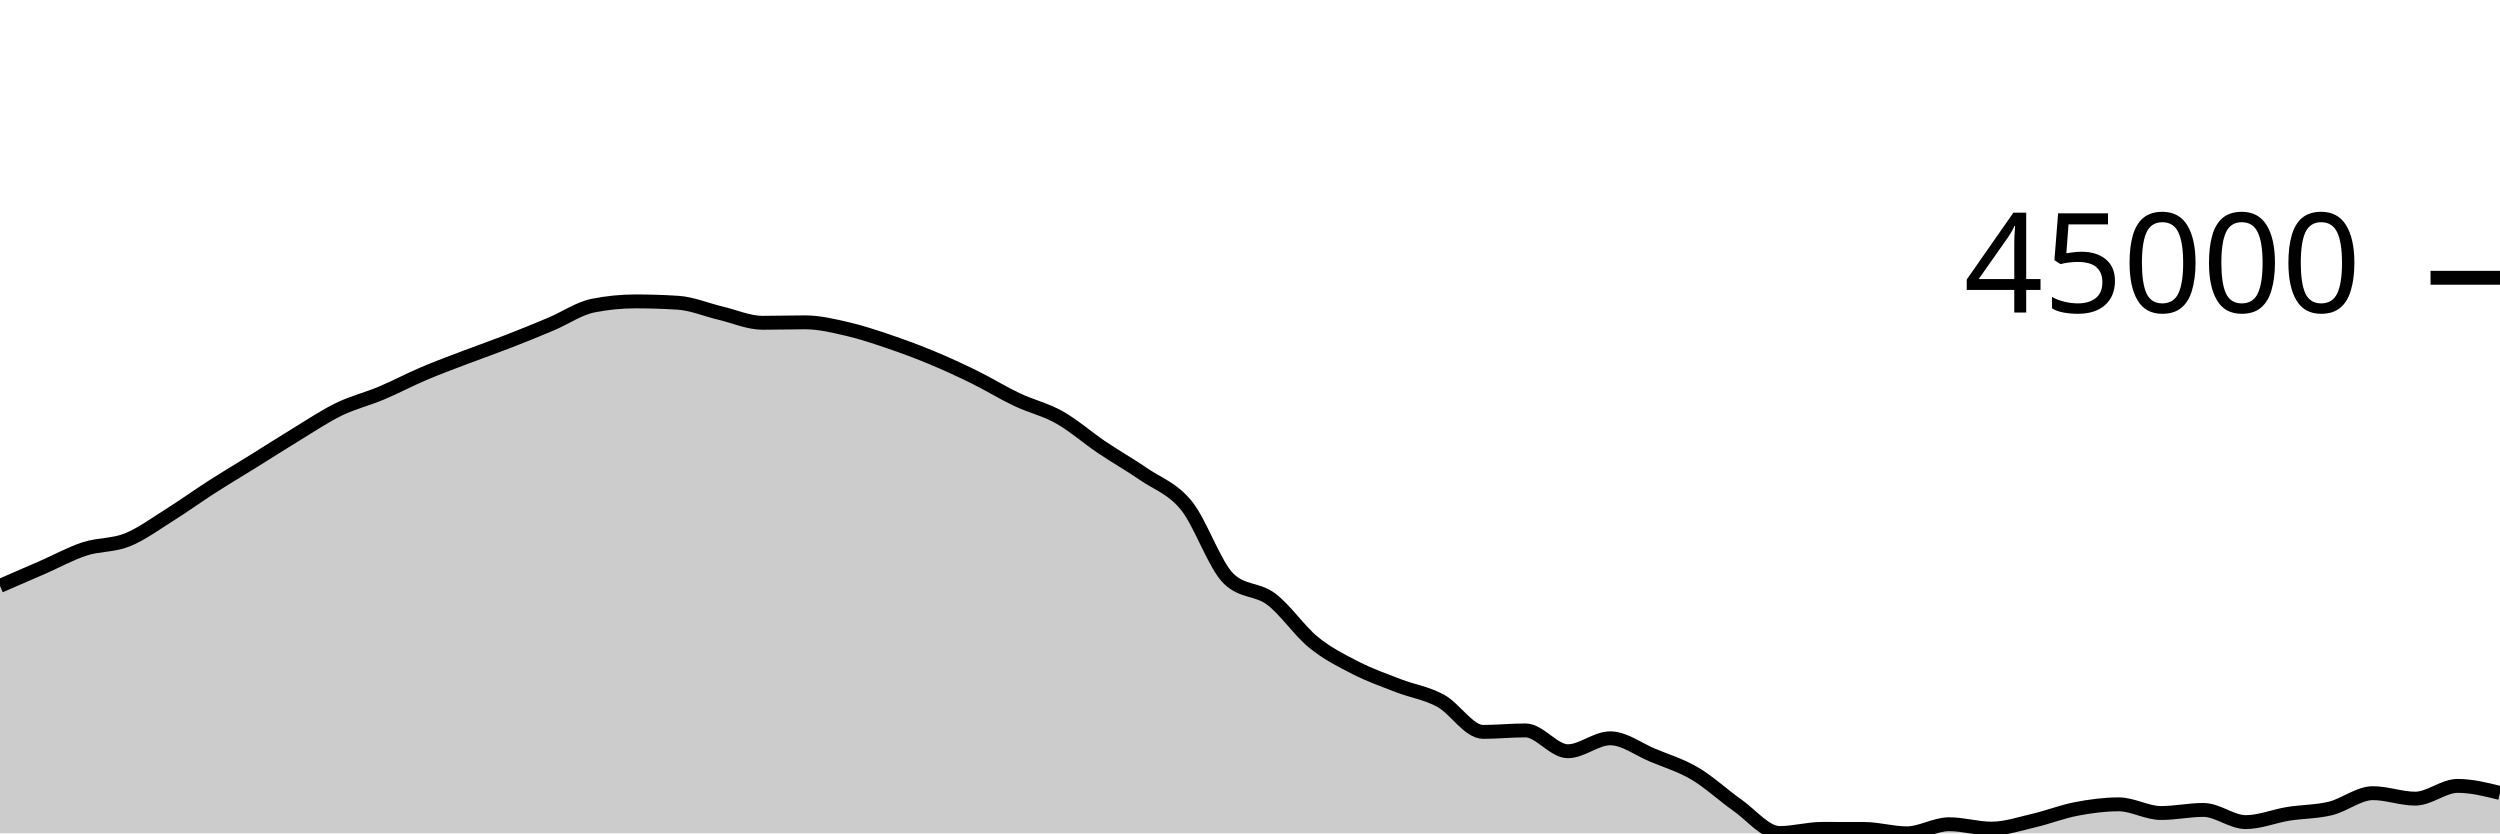
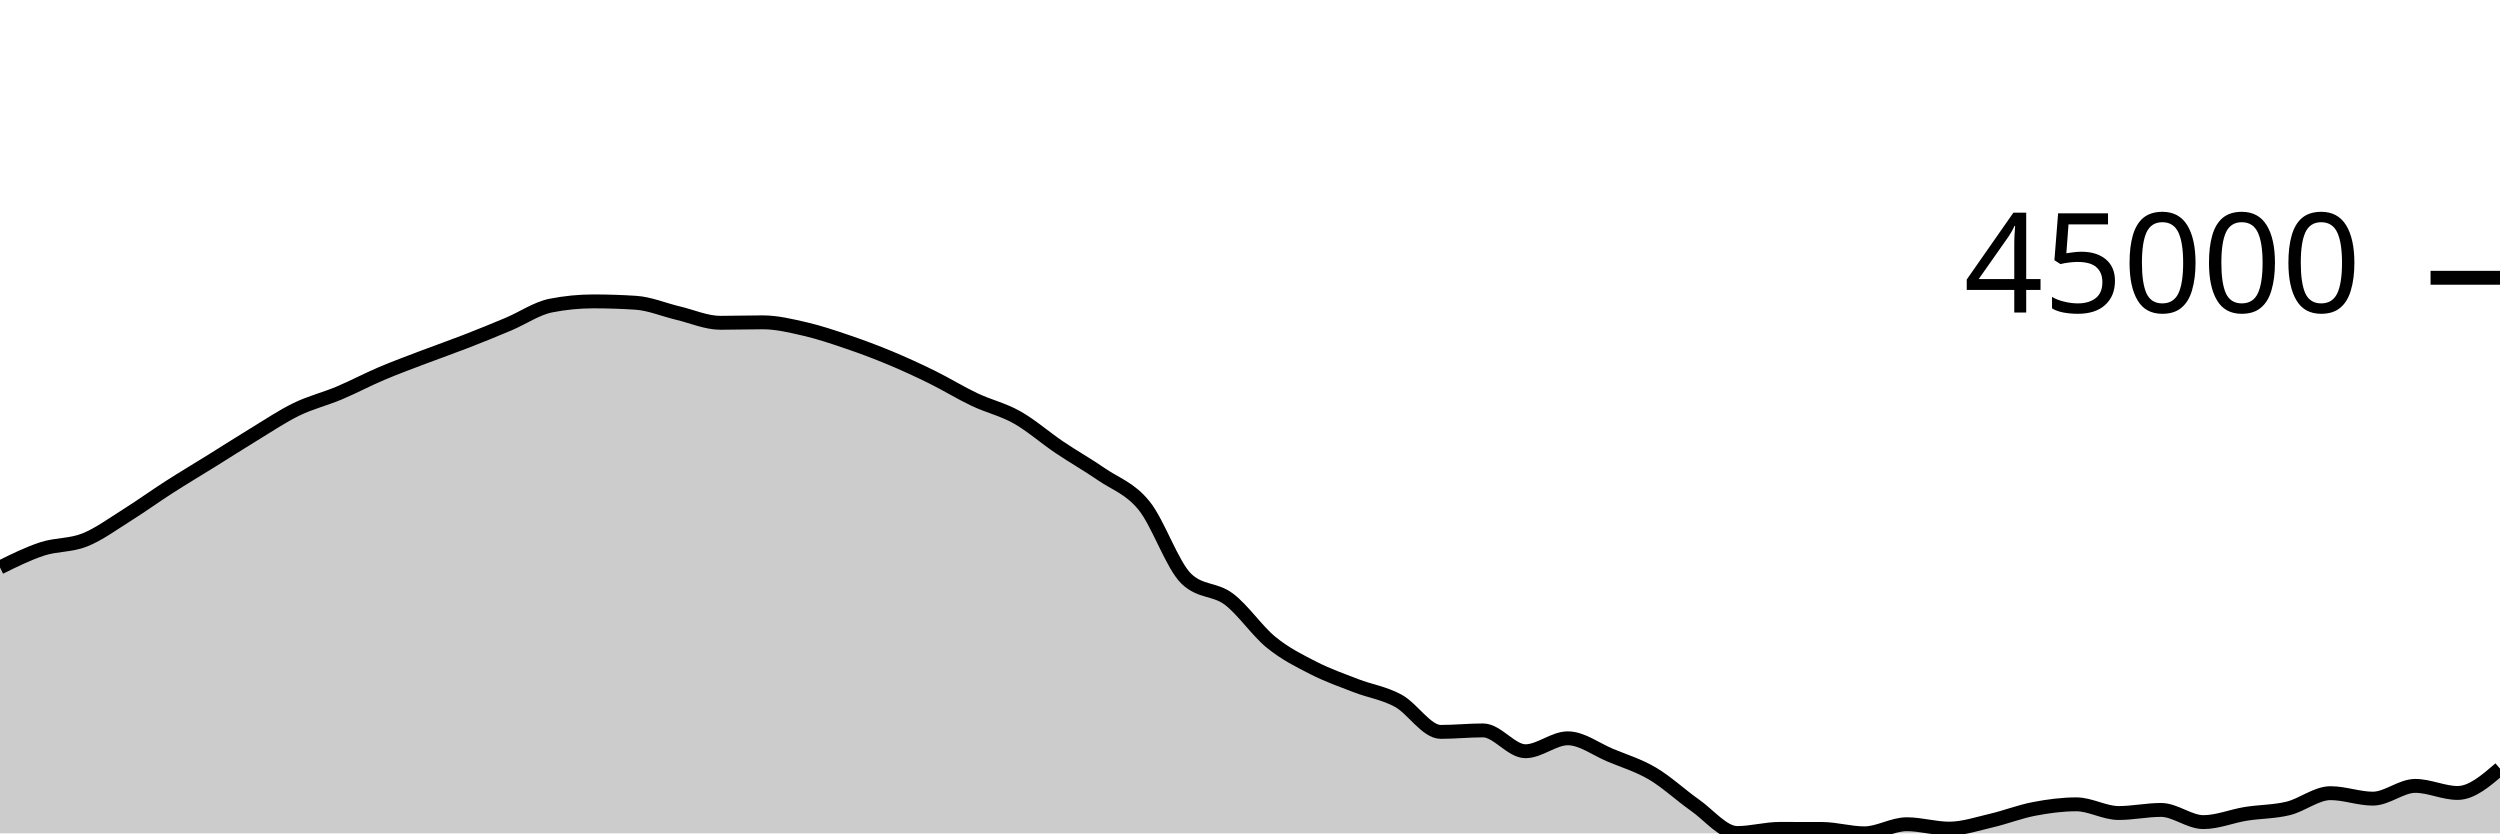
<svg xmlns="http://www.w3.org/2000/svg" viewBox="0 0 180 60">
  <g transform="translate(0,20)">
-     <path class="area" fill="rgba(0, 0, 0, 0.2)" d="M0,22.183C1.017,21.743,2.034,21.302,3.051,20.858C4.068,20.414,5.085,19.849,6.102,19.519C7.119,19.189,8.136,19.283,9.153,18.876C10.169,18.469,11.186,17.717,12.203,17.08C13.22,16.443,14.237,15.707,15.254,15.055C16.271,14.403,17.288,13.799,18.305,13.167C19.322,12.535,20.339,11.879,21.356,11.262C22.373,10.645,23.39,9.958,24.407,9.465C25.424,8.972,26.441,8.73,27.458,8.303C28.475,7.876,29.492,7.333,30.508,6.901C31.525,6.468,32.542,6.097,33.559,5.709C34.576,5.322,35.593,4.97,36.61,4.574C37.627,4.179,38.644,3.766,39.661,3.337C40.678,2.909,41.695,2.202,42.712,2.002C43.729,1.801,44.746,1.7,45.763,1.7C46.78,1.7,47.797,1.733,48.814,1.798C49.831,1.863,50.847,2.302,51.864,2.543C52.881,2.783,53.898,3.241,54.915,3.241C55.932,3.241,56.949,3.208,57.966,3.208C58.983,3.208,60,3.457,61.017,3.691C62.034,3.926,63.051,4.27,64.068,4.616C65.085,4.962,66.102,5.341,67.119,5.765C68.136,6.188,69.153,6.656,70.169,7.157C71.186,7.658,72.203,8.289,73.22,8.77C74.237,9.252,75.254,9.475,76.271,10.047C77.288,10.619,78.305,11.516,79.322,12.202C80.339,12.887,81.356,13.459,82.373,14.159C83.39,14.859,84.407,15.151,85.424,16.404C86.441,17.657,87.458,20.705,88.475,21.677C89.492,22.649,90.508,22.373,91.525,23.135C92.542,23.898,93.559,25.423,94.576,26.25C95.593,27.078,96.61,27.58,97.627,28.099C98.644,28.619,99.661,28.975,100.678,29.368C101.695,29.761,102.712,29.902,103.729,30.456C104.746,31.011,105.763,32.696,106.78,32.696C107.797,32.696,108.814,32.589,109.831,32.589C110.847,32.589,111.864,34.089,112.881,34.089C113.898,34.089,114.915,33.158,115.932,33.158C116.949,33.158,117.966,33.948,118.983,34.372C120,34.796,121.017,35.101,122.034,35.7C123.051,36.3,124.068,37.256,125.085,37.969C126.102,38.682,127.119,39.978,128.136,39.978C129.153,39.978,130.169,39.68,131.186,39.68C132.203,39.68,133.22,39.682,134.237,39.685C135.254,39.689,136.271,40,137.288,40C138.305,40,139.322,39.345,140.339,39.345C141.356,39.345,142.373,39.661,143.39,39.661C144.407,39.661,145.424,39.313,146.441,39.077C147.458,38.841,148.475,38.438,149.492,38.244C150.508,38.049,151.525,37.912,152.542,37.912C153.559,37.912,154.576,38.537,155.593,38.537C156.61,38.537,157.627,38.315,158.644,38.315C159.661,38.315,160.678,39.192,161.695,39.192C162.712,39.192,163.729,38.761,164.746,38.597C165.763,38.433,166.78,38.454,167.797,38.206C168.814,37.958,169.831,37.108,170.847,37.108C171.864,37.108,172.881,37.502,173.898,37.502C174.915,37.502,175.932,36.584,176.949,36.584C177.966,36.584,178.983,36.839,180,37.093L180,40C178.983,40,177.966,40,176.949,40C175.932,40,174.915,40,173.898,40C172.881,40,171.864,40,170.847,40C169.831,40,168.814,40,167.797,40C166.78,40,165.763,40,164.746,40C163.729,40,162.712,40,161.695,40C160.678,40,159.661,40,158.644,40C157.627,40,156.61,40,155.593,40C154.576,40,153.559,40,152.542,40C151.525,40,150.508,40,149.492,40C148.475,40,147.458,40,146.441,40C145.424,40,144.407,40,143.39,40C142.373,40,141.356,40,140.339,40C139.322,40,138.305,40,137.288,40C136.271,40,135.254,40,134.237,40C133.22,40,132.203,40,131.186,40C130.169,40,129.153,40,128.136,40C127.119,40,126.102,40,125.085,40C124.068,40,123.051,40,122.034,40C121.017,40,120,40,118.983,40C117.966,40,116.949,40,115.932,40C114.915,40,113.898,40,112.881,40C111.864,40,110.847,40,109.831,40C108.814,40,107.797,40,106.78,40C105.763,40,104.746,40,103.729,40C102.712,40,101.695,40,100.678,40C99.661,40,98.644,40,97.627,40C96.61,40,95.593,40,94.576,40C93.559,40,92.542,40,91.525,40C90.508,40,89.492,40,88.475,40C87.458,40,86.441,40,85.424,40C84.407,40,83.39,40,82.373,40C81.356,40,80.339,40,79.322,40C78.305,40,77.288,40,76.271,40C75.254,40,74.237,40,73.22,40C72.203,40,71.186,40,70.169,40C69.153,40,68.136,40,67.119,40C66.102,40,65.085,40,64.068,40C63.051,40,62.034,40,61.017,40C60,40,58.983,40,57.966,40C56.949,40,55.932,40,54.915,40C53.898,40,52.881,40,51.864,40C50.847,40,49.831,40,48.814,40C47.797,40,46.78,40,45.763,40C44.746,40,43.729,40,42.712,40C41.695,40,40.678,40,39.661,40C38.644,40,37.627,40,36.61,40C35.593,40,34.576,40,33.559,40C32.542,40,31.525,40,30.508,40C29.492,40,28.475,40,27.458,40C26.441,40,25.424,40,24.407,40C23.39,40,22.373,40,21.356,40C20.339,40,19.322,40,18.305,40C17.288,40,16.271,40,15.254,40C14.237,40,13.22,40,12.203,40C11.186,40,10.169,40,9.153,40C8.136,40,7.119,40,6.102,40C5.085,40,4.068,40,3.051,40C2.034,40,1.017,40,0,40Z" />
-     <path class="line" stroke="black" fill="none" d="M0,22.183C1.017,21.743,2.034,21.302,3.051,20.858C4.068,20.414,5.085,19.849,6.102,19.519C7.119,19.189,8.136,19.283,9.153,18.876C10.169,18.469,11.186,17.717,12.203,17.08C13.22,16.443,14.237,15.707,15.254,15.055C16.271,14.403,17.288,13.799,18.305,13.167C19.322,12.535,20.339,11.879,21.356,11.262C22.373,10.645,23.39,9.958,24.407,9.465C25.424,8.972,26.441,8.73,27.458,8.303C28.475,7.876,29.492,7.333,30.508,6.901C31.525,6.468,32.542,6.097,33.559,5.709C34.576,5.322,35.593,4.97,36.61,4.574C37.627,4.179,38.644,3.766,39.661,3.337C40.678,2.909,41.695,2.202,42.712,2.002C43.729,1.801,44.746,1.7,45.763,1.7C46.78,1.7,47.797,1.733,48.814,1.798C49.831,1.863,50.847,2.302,51.864,2.543C52.881,2.783,53.898,3.241,54.915,3.241C55.932,3.241,56.949,3.208,57.966,3.208C58.983,3.208,60,3.457,61.017,3.691C62.034,3.926,63.051,4.27,64.068,4.616C65.085,4.962,66.102,5.341,67.119,5.765C68.136,6.188,69.153,6.656,70.169,7.157C71.186,7.658,72.203,8.289,73.22,8.77C74.237,9.252,75.254,9.475,76.271,10.047C77.288,10.619,78.305,11.516,79.322,12.202C80.339,12.887,81.356,13.459,82.373,14.159C83.39,14.859,84.407,15.151,85.424,16.404C86.441,17.657,87.458,20.705,88.475,21.677C89.492,22.649,90.508,22.373,91.525,23.135C92.542,23.898,93.559,25.423,94.576,26.25C95.593,27.078,96.61,27.58,97.627,28.099C98.644,28.619,99.661,28.975,100.678,29.368C101.695,29.761,102.712,29.902,103.729,30.456C104.746,31.011,105.763,32.696,106.78,32.696C107.797,32.696,108.814,32.589,109.831,32.589C110.847,32.589,111.864,34.089,112.881,34.089C113.898,34.089,114.915,33.158,115.932,33.158C116.949,33.158,117.966,33.948,118.983,34.372C120,34.796,121.017,35.101,122.034,35.7C123.051,36.3,124.068,37.256,125.085,37.969C126.102,38.682,127.119,39.978,128.136,39.978C129.153,39.978,130.169,39.68,131.186,39.68C132.203,39.68,133.22,39.682,134.237,39.685C135.254,39.689,136.271,40,137.288,40C138.305,40,139.322,39.345,140.339,39.345C141.356,39.345,142.373,39.661,143.39,39.661C144.407,39.661,145.424,39.313,146.441,39.077C147.458,38.841,148.475,38.438,149.492,38.244C150.508,38.049,151.525,37.912,152.542,37.912C153.559,37.912,154.576,38.537,155.593,38.537C156.61,38.537,157.627,38.315,158.644,38.315C159.661,38.315,160.678,39.192,161.695,39.192C162.712,39.192,163.729,38.761,164.746,38.597C165.763,38.433,166.78,38.454,167.797,38.206C168.814,37.958,169.831,37.108,170.847,37.108C171.864,37.108,172.881,37.502,173.898,37.502C174.915,37.502,175.932,36.584,176.949,36.584C177.966,36.584,178.983,36.839,180,37.093" />
+     <path class="area" fill="rgba(0, 0, 0, 0.2)" d="M0,20.858C1.017,20.354,2.034,19.849,3.051,19.519C4.068,19.189,5.085,19.283,6.102,18.876C7.119,18.469,8.136,17.717,9.153,17.08C10.169,16.443,11.186,15.707,12.203,15.055C13.22,14.403,14.237,13.799,15.254,13.167C16.271,12.535,17.288,11.879,18.305,11.262C19.322,10.645,20.339,9.958,21.356,9.465C22.373,8.972,23.39,8.73,24.407,8.303C25.424,7.875,26.441,7.333,27.458,6.901C28.475,6.468,29.492,6.097,30.508,5.709C31.525,5.322,32.542,4.97,33.559,4.574C34.576,4.179,35.593,3.766,36.61,3.337C37.627,2.909,38.644,2.202,39.661,2.002C40.678,1.801,41.695,1.7,42.712,1.7C43.729,1.7,44.746,1.733,45.763,1.798C46.78,1.863,47.797,2.302,48.814,2.543C49.831,2.783,50.847,3.241,51.864,3.241C52.881,3.241,53.898,3.208,54.915,3.208C55.932,3.208,56.949,3.457,57.966,3.691C58.983,3.926,60,4.27,61.017,4.616C62.034,4.962,63.051,5.341,64.068,5.765C65.085,6.188,66.102,6.656,67.119,7.157C68.136,7.658,69.153,8.289,70.169,8.77C71.186,9.252,72.203,9.475,73.22,10.047C74.237,10.619,75.254,11.516,76.271,12.202C77.288,12.887,78.305,13.459,79.322,14.159C80.339,14.859,81.356,15.151,82.373,16.404C83.39,17.657,84.407,20.705,85.424,21.677C86.441,22.649,87.458,22.373,88.475,23.135C89.492,23.898,90.508,25.423,91.525,26.25C92.542,27.078,93.559,27.58,94.576,28.099C95.593,28.619,96.61,28.975,97.627,29.368C98.644,29.761,99.661,29.902,100.678,30.456C101.695,31.011,102.712,32.696,103.729,32.696C104.746,32.696,105.763,32.589,106.78,32.589C107.797,32.589,108.814,34.089,109.831,34.089C110.847,34.089,111.864,33.158,112.881,33.158C113.898,33.158,114.915,33.948,115.932,34.372C116.949,34.796,117.966,35.101,118.983,35.7C120,36.3,121.017,37.256,122.034,37.969C123.051,38.682,124.068,39.978,125.085,39.978C126.102,39.978,127.119,39.68,128.136,39.68C129.153,39.68,130.169,39.682,131.186,39.685C132.203,39.689,133.22,40,134.237,40C135.254,40,136.271,39.345,137.288,39.345C138.305,39.345,139.322,39.661,140.339,39.661C141.356,39.661,142.373,39.313,143.39,39.077C144.407,38.841,145.424,38.438,146.441,38.244C147.458,38.049,148.475,37.912,149.492,37.912C150.508,37.912,151.525,38.537,152.542,38.537C153.559,38.537,154.576,38.315,155.593,38.315C156.61,38.315,157.627,39.192,158.644,39.192C159.661,39.192,160.678,38.761,161.695,38.597C162.712,38.433,163.729,38.454,164.746,38.206C165.763,37.958,166.78,37.108,167.797,37.108C168.814,37.108,169.831,37.502,170.847,37.502C171.864,37.502,172.881,36.584,173.898,36.584C174.915,36.584,175.932,37.093,176.949,37.093C177.966,37.093,178.983,36.216,180,35.34L180,40C178.983,40,177.966,40,176.949,40C175.932,40,174.915,40,173.898,40C172.881,40,171.864,40,170.847,40C169.831,40,168.814,40,167.797,40C166.78,40,165.763,40,164.746,40C163.729,40,162.712,40,161.695,40C160.678,40,159.661,40,158.644,40C157.627,40,156.61,40,155.593,40C154.576,40,153.559,40,152.542,40C151.525,40,150.508,40,149.492,40C148.475,40,147.458,40,146.441,40C145.424,40,144.407,40,143.39,40C142.373,40,141.356,40,140.339,40C139.322,40,138.305,40,137.288,40C136.271,40,135.254,40,134.237,40C133.22,40,132.203,40,131.186,40C130.169,40,129.153,40,128.136,40C127.119,40,126.102,40,125.085,40C124.068,40,123.051,40,122.034,40C121.017,40,120,40,118.983,40C117.966,40,116.949,40,115.932,40C114.915,40,113.898,40,112.881,40C111.864,40,110.847,40,109.831,40C108.814,40,107.797,40,106.78,40C105.763,40,104.746,40,103.729,40C102.712,40,101.695,40,100.678,40C99.661,40,98.644,40,97.627,40C96.61,40,95.593,40,94.576,40C93.559,40,92.542,40,91.525,40C90.508,40,89.492,40,88.475,40C87.458,40,86.441,40,85.424,40C84.407,40,83.39,40,82.373,40C81.356,40,80.339,40,79.322,40C78.305,40,77.288,40,76.271,40C75.254,40,74.237,40,73.22,40C72.203,40,71.186,40,70.169,40C69.153,40,68.136,40,67.119,40C66.102,40,65.085,40,64.068,40C63.051,40,62.034,40,61.017,40C60,40,58.983,40,57.966,40C56.949,40,55.932,40,54.915,40C53.898,40,52.881,40,51.864,40C50.847,40,49.831,40,48.814,40C47.797,40,46.78,40,45.763,40C44.746,40,43.729,40,42.712,40C41.695,40,40.678,40,39.661,40C38.644,40,37.627,40,36.61,40C35.593,40,34.576,40,33.559,40C32.542,40,31.525,40,30.508,40C29.492,40,28.475,40,27.458,40C26.441,40,25.424,40,24.407,40C23.39,40,22.373,40,21.356,40C20.339,40,19.322,40,18.305,40C17.288,40,16.271,40,15.254,40C14.237,40,13.22,40,12.203,40C11.186,40,10.169,40,9.153,40C8.136,40,7.119,40,6.102,40C5.085,40,4.068,40,3.051,40C2.034,40,1.017,40,0,40Z" />
+     <path class="line" stroke="black" fill="none" d="M0,20.858C1.017,20.354,2.034,19.849,3.051,19.519C4.068,19.189,5.085,19.283,6.102,18.876C7.119,18.469,8.136,17.717,9.153,17.08C10.169,16.443,11.186,15.707,12.203,15.055C13.22,14.403,14.237,13.799,15.254,13.167C16.271,12.535,17.288,11.879,18.305,11.262C19.322,10.645,20.339,9.958,21.356,9.465C22.373,8.972,23.39,8.73,24.407,8.303C25.424,7.875,26.441,7.333,27.458,6.901C28.475,6.468,29.492,6.097,30.508,5.709C31.525,5.322,32.542,4.97,33.559,4.574C34.576,4.179,35.593,3.766,36.61,3.337C37.627,2.909,38.644,2.202,39.661,2.002C40.678,1.801,41.695,1.7,42.712,1.7C43.729,1.7,44.746,1.733,45.763,1.798C46.78,1.863,47.797,2.302,48.814,2.543C49.831,2.783,50.847,3.241,51.864,3.241C52.881,3.241,53.898,3.208,54.915,3.208C55.932,3.208,56.949,3.457,57.966,3.691C58.983,3.926,60,4.27,61.017,4.616C62.034,4.962,63.051,5.341,64.068,5.765C65.085,6.188,66.102,6.656,67.119,7.157C68.136,7.658,69.153,8.289,70.169,8.77C71.186,9.252,72.203,9.475,73.22,10.047C74.237,10.619,75.254,11.516,76.271,12.202C77.288,12.887,78.305,13.459,79.322,14.159C80.339,14.859,81.356,15.151,82.373,16.404C83.39,17.657,84.407,20.705,85.424,21.677C86.441,22.649,87.458,22.373,88.475,23.135C89.492,23.898,90.508,25.423,91.525,26.25C92.542,27.078,93.559,27.58,94.576,28.099C95.593,28.619,96.61,28.975,97.627,29.368C98.644,29.761,99.661,29.902,100.678,30.456C101.695,31.011,102.712,32.696,103.729,32.696C104.746,32.696,105.763,32.589,106.78,32.589C107.797,32.589,108.814,34.089,109.831,34.089C110.847,34.089,111.864,33.158,112.881,33.158C113.898,33.158,114.915,33.948,115.932,34.372C116.949,34.796,117.966,35.101,118.983,35.7C120,36.3,121.017,37.256,122.034,37.969C123.051,38.682,124.068,39.978,125.085,39.978C126.102,39.978,127.119,39.68,128.136,39.68C129.153,39.68,130.169,39.682,131.186,39.685C132.203,39.689,133.22,40,134.237,40C135.254,40,136.271,39.345,137.288,39.345C138.305,39.345,139.322,39.661,140.339,39.661C141.356,39.661,142.373,39.313,143.39,39.077C144.407,38.841,145.424,38.438,146.441,38.244C147.458,38.049,148.475,37.912,149.492,37.912C150.508,37.912,151.525,38.537,152.542,38.537C153.559,38.537,154.576,38.315,155.593,38.315C156.61,38.315,157.627,39.192,158.644,39.192C159.661,39.192,160.678,38.761,161.695,38.597C162.712,38.433,163.729,38.454,164.746,38.206C165.763,37.958,166.78,37.108,167.797,37.108C168.814,37.108,169.831,37.502,170.847,37.502C171.864,37.502,172.881,36.584,173.898,36.584C174.915,36.584,175.932,37.093,176.949,37.093C177.966,37.093,178.983,36.216,180,35.34" />
    <path class="axis-ceiling" stroke-width="1" stroke="black" fill="none" d="M175,0L180,0" />
    <text class="axis-ceiling-label" font-family="sans-serif" text-anchor="end" font-size="10px" x="170" y="2.5">45000</text>
  </g>
</svg>
